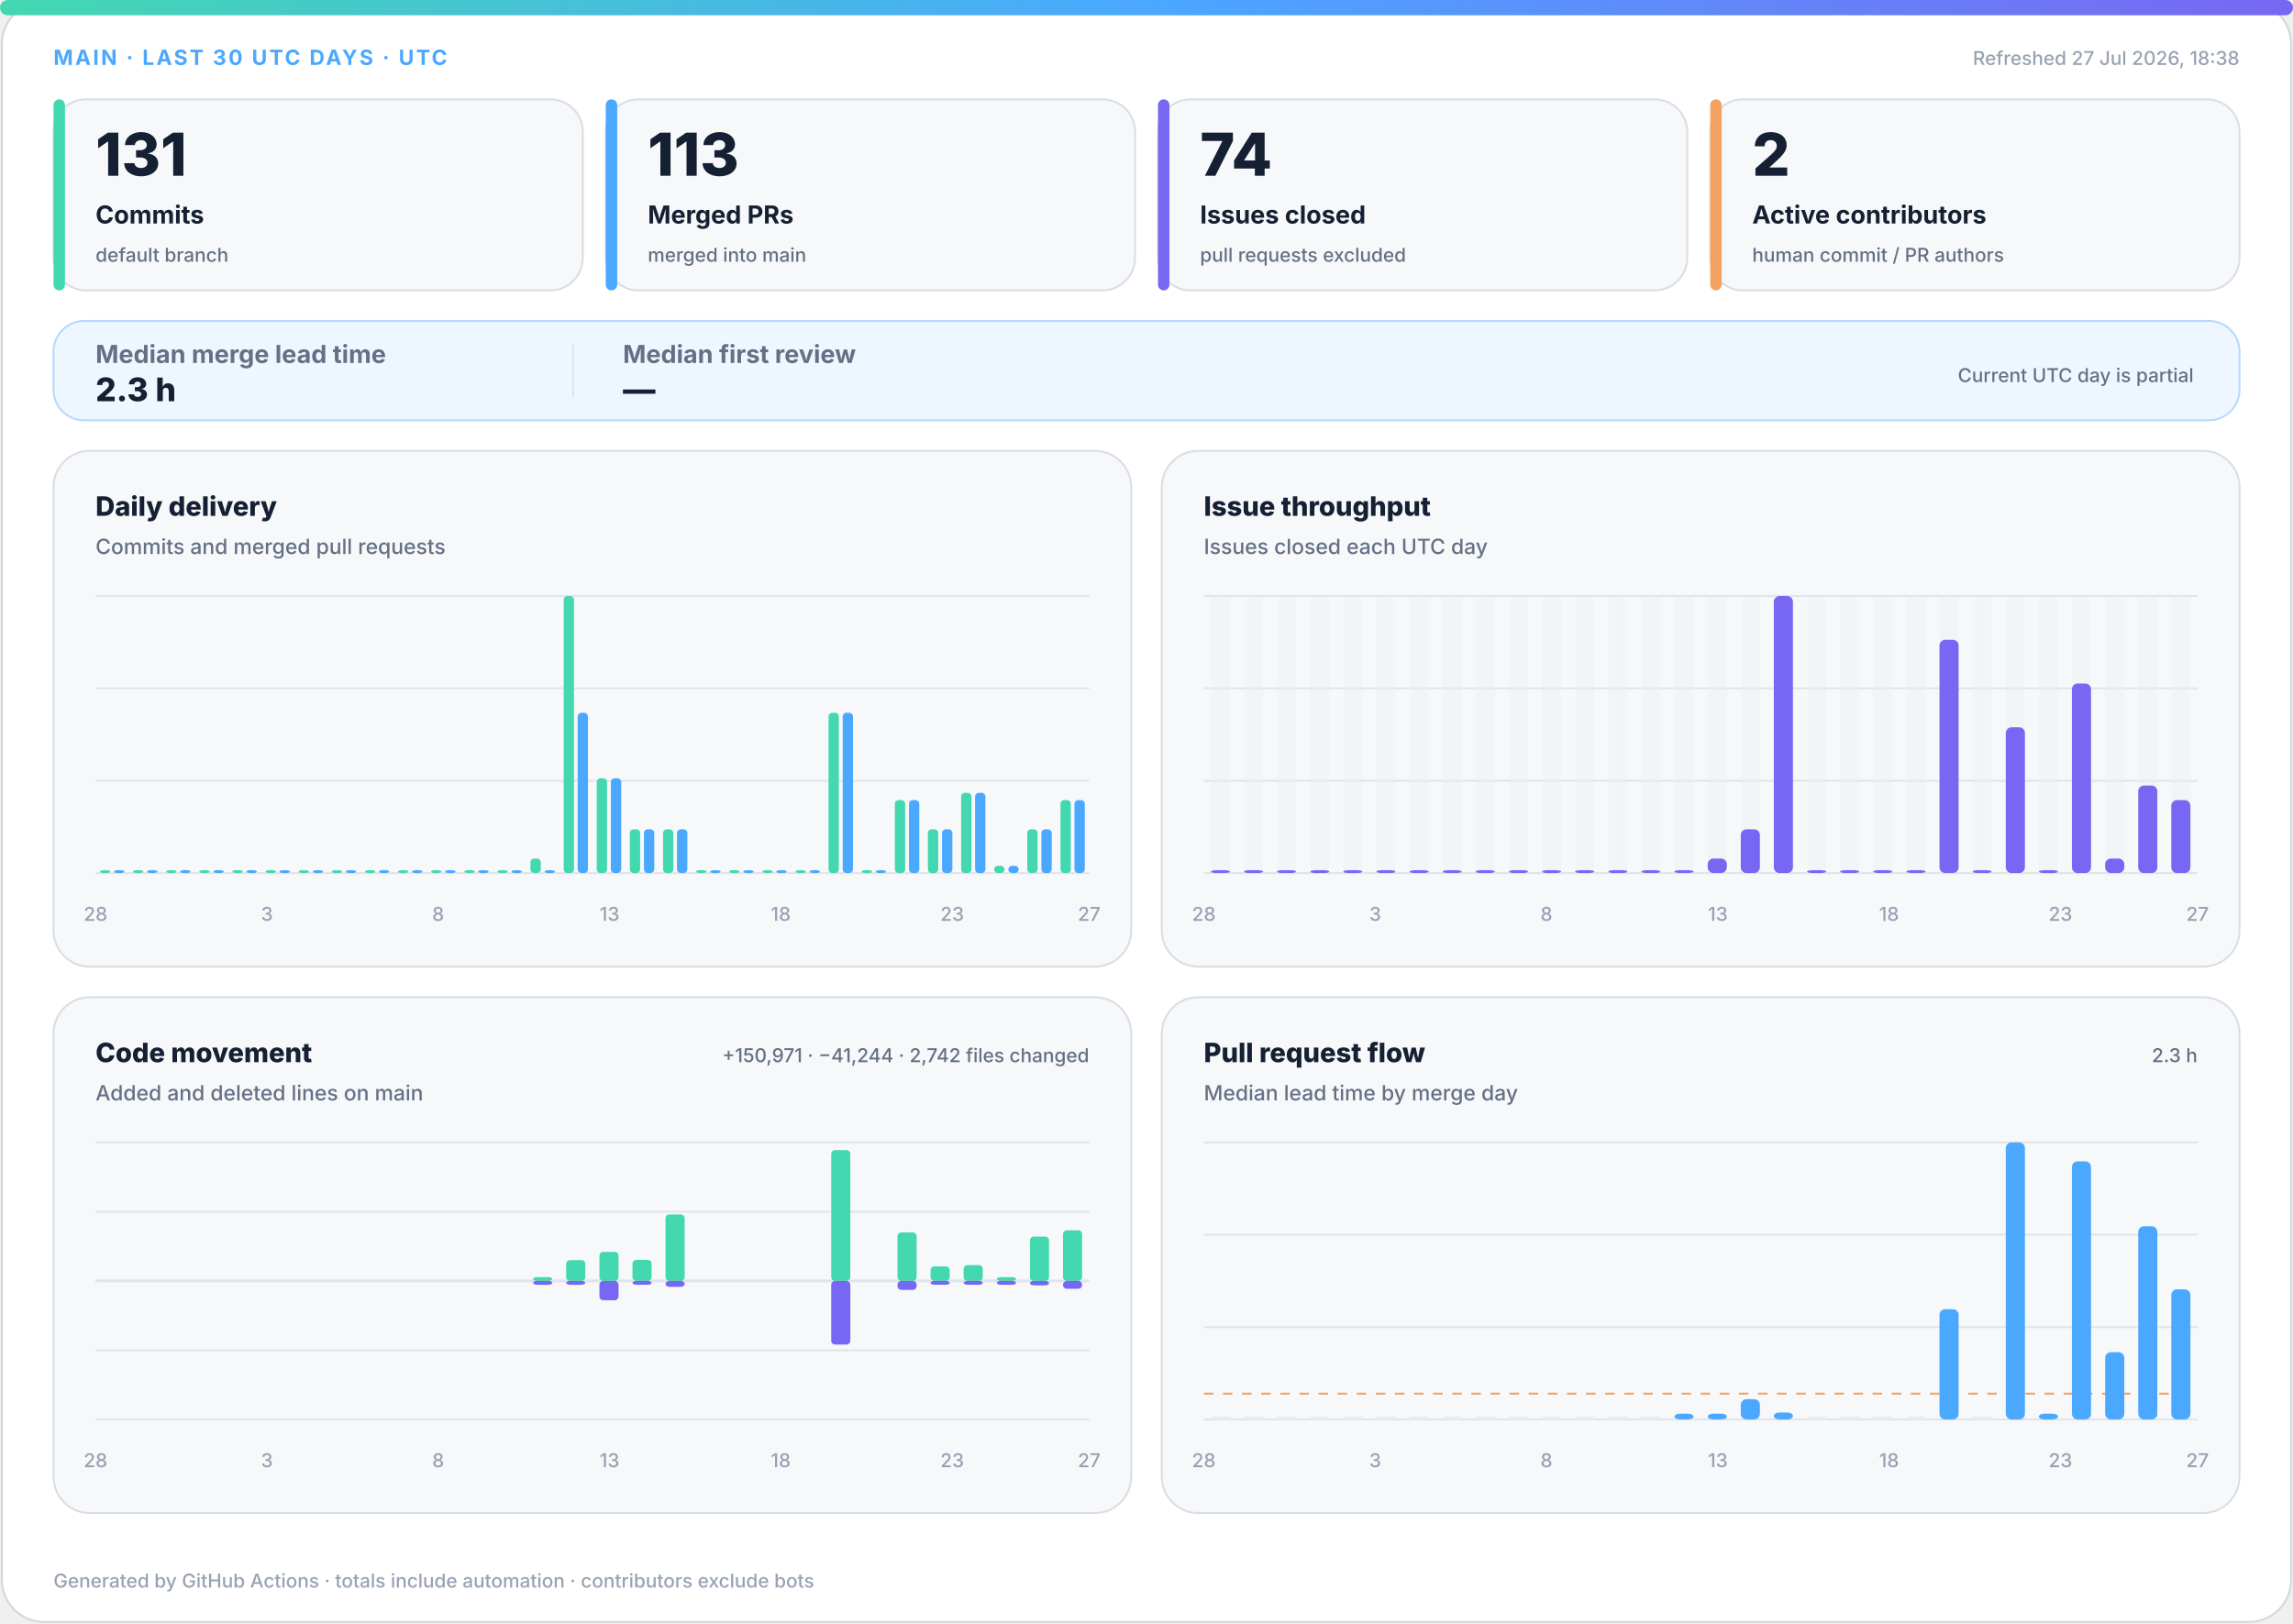
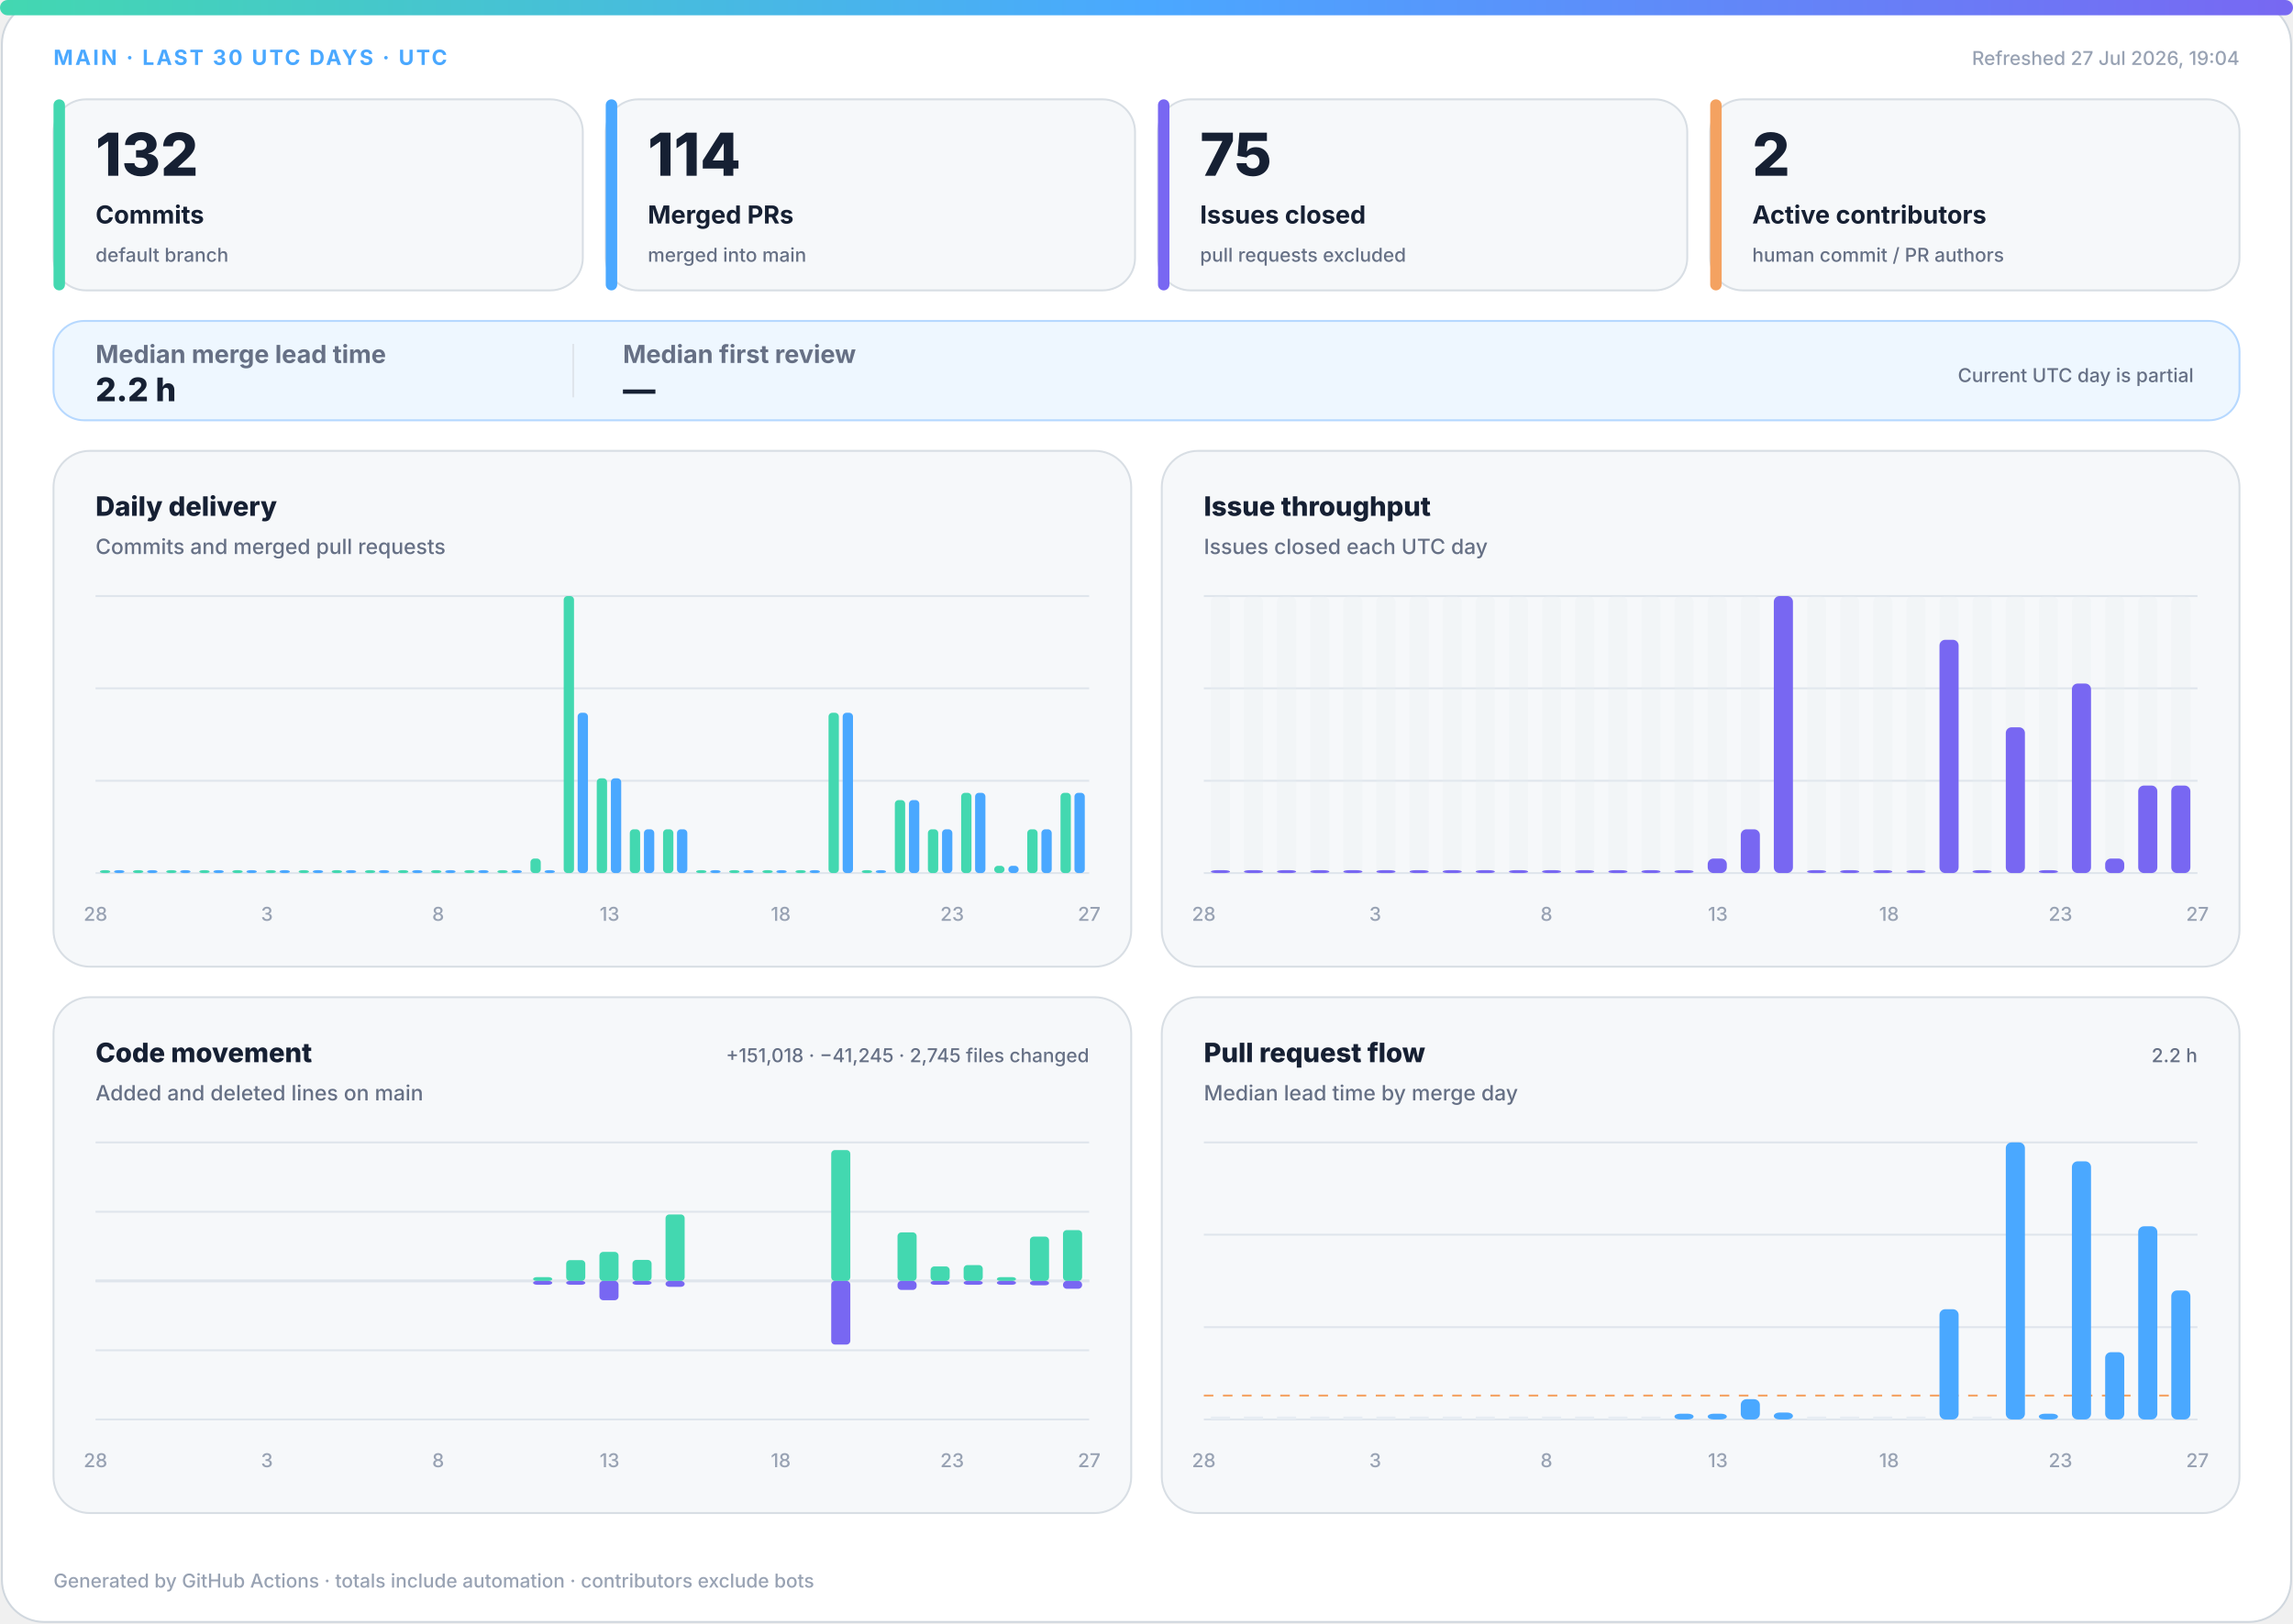
<svg xmlns="http://www.w3.org/2000/svg" width="1200" height="850" viewBox="0 0 1200 850" role="img" aria-labelledby="title desc">
  <defs>
    <linearGradient id="accent" x1="0" y1="0" x2="1" y2="0">
      <stop offset="0%" stop-color="#43d8b0" />
      <stop offset="50%" stop-color="#4aa8ff" />
      <stop offset="100%" stop-color="#7867f2" />
    </linearGradient>
    <linearGradient id="soft" x1="0" y1="0" x2="1" y2="1">
      <stop offset="0%" stop-color="#43d8b0" stop-opacity=".18" />
      <stop offset="100%" stop-color="#7867f2" stop-opacity=".12" />
    </linearGradient>
  </defs>
  <style>
.bg{fill:#fff;stroke:#d0d7de}.surface{fill:#f6f8fa;stroke:#d8dee4}.strong{fill:#eef7ff;stroke:#b6d8ff}.ink{fill:#162033}.muted{fill:#667085}.faint{fill:#98a2b3}.grid{stroke:#dfe5ec}.track{fill:#e7edf3}
.meta{font:750 11px -apple-system,BlinkMacSystemFont,"Segoe UI",sans-serif;letter-spacing:1.1px}.value{font:820 31px -apple-system,BlinkMacSystemFont,"Segoe UI",sans-serif}.label{font:720 13px -apple-system,BlinkMacSystemFont,"Segoe UI",sans-serif}.scope{font:520 10px -apple-system,BlinkMacSystemFont,"Segoe UI",sans-serif}.chart-title{font:760 14px -apple-system,BlinkMacSystemFont,"Segoe UI",sans-serif}.chart-subtitle{font:520 11px -apple-system,BlinkMacSystemFont,"Segoe UI",sans-serif}.small{font:540 10px -apple-system,BlinkMacSystemFont,"Segoe UI",sans-serif}.flow-value{font:780 17px -apple-system,BlinkMacSystemFont,"Segoe UI",sans-serif}
@media(prefers-color-scheme:dark){.bg{fill:#0d1117;stroke:#30363d}.surface{fill:#161b22;stroke:#30363d}.strong{fill:#10263a;stroke:#244d70}.ink{fill:#f0f6fc}.muted{fill:#a7b0bc}.faint{fill:#7d8590}.grid{stroke:#30363d}.track{fill:#27313d}}
</style>
  <rect class="bg" x="1" y="1" width="1198" height="848" rx="22" />
  <rect x="0" y="0" width="1200" height="8" rx="4" fill="url(#accent)" />
  <text class="meta" x="28" y="34" fill="#4aa8ff">MAIN · LAST 30 UTC DAYS · UTC</text>
-   <text class="small faint" x="1172" y="34" text-anchor="end">Refreshed 27 Jul 2026, 18:38</text>
+   <text class="small faint" x="1172" y="34" text-anchor="end">Refreshed 27 Jul 2026, 19:04</text>
  <g>
    <rect class="surface" x="28" y="52" width="277" height="100" rx="17" />
    <rect x="28" y="52" width="6" height="100" rx="3" fill="#43d8b0" />
-     <text class="value ink" x="50" y="92" style="font-size:31px">131</text>
+     <text class="value ink" x="50" y="92" style="font-size:31px">132</text>
    <text class="label ink" x="50" y="117" style="font-size:13px">Commits</text>
    <text class="scope muted" x="50" y="137" style="font-size:10px">default branch</text>
  </g>
  <g>
    <rect class="surface" x="317" y="52" width="277" height="100" rx="17" />
    <rect x="317" y="52" width="6" height="100" rx="3" fill="#4aa8ff" />
-     <text class="value ink" x="339" y="92" style="font-size:31px">113</text>
+     <text class="value ink" x="339" y="92" style="font-size:31px">114</text>
    <text class="label ink" x="339" y="117" style="font-size:13px">Merged PRs</text>
    <text class="scope muted" x="339" y="137" style="font-size:10px">merged into main</text>
  </g>
  <g>
    <rect class="surface" x="606" y="52" width="277" height="100" rx="17" />
    <rect x="606" y="52" width="6" height="100" rx="3" fill="#7867f2" />
-     <text class="value ink" x="628" y="92" style="font-size:31px">74</text>
+     <text class="value ink" x="628" y="92" style="font-size:31px">75</text>
    <text class="label ink" x="628" y="117" style="font-size:13px">Issues closed</text>
    <text class="scope muted" x="628" y="137" style="font-size:10px">pull requests excluded</text>
  </g>
  <g>
    <rect class="surface" x="895" y="52" width="277" height="100" rx="17" />
    <rect x="895" y="52" width="6" height="100" rx="3" fill="#f4a261" />
    <text class="value ink" x="917" y="92" style="font-size:31px">2</text>
    <text class="label ink" x="917" y="117" style="font-size:13px">Active contributors</text>
    <text class="scope muted" x="917" y="137" style="font-size:10px">human commit / PR authors</text>
  </g>
  <g>
    <rect class="strong" x="28" y="168" width="1144" height="52" rx="16" fill="url(#soft)" />
    <text class="label muted" x="50" y="190">Median merge lead time</text>
-     <text class="flow-value ink" x="50" y="210">2.3 h</text>
+     <text class="flow-value ink" x="50" y="210">2.2 h</text>
    <line class="grid" x1="300" y1="180" x2="300" y2="208" />
    <text class="label muted" x="326" y="190">Median first review</text>
    <text class="flow-value ink" x="326" y="210">—</text>
    <text class="scope muted" x="1148" y="200" text-anchor="end">Current UTC day is partial</text>
  </g>
  <g>
    <rect class="surface" x="28" y="236" width="564" height="270" rx="19" />
    <text class="chart-title ink" x="50" y="270">Daily delivery</text>
    <text class="chart-subtitle muted" x="50" y="290">Commits and merged pull requests</text>
    <line class="grid" x1="50" y1="312.0" x2="570" y2="312.0" />
    <line class="grid" x1="50" y1="360.3" x2="570" y2="360.3" />
    <line class="grid" x1="50" y1="408.7" x2="570" y2="408.7" />
    <line class="grid" x1="50" y1="457.0" x2="570" y2="457.0" />
    <rect x="52.3" y="455.5" width="5.4" height="1.5" rx="2" fill="#43d8b0" />
    <rect x="59.7" y="455.5" width="5.4" height="1.5" rx="2" fill="#4aa8ff" />
    <rect x="69.6" y="455.5" width="5.4" height="1.5" rx="2" fill="#43d8b0" />
    <rect x="77.0" y="455.5" width="5.4" height="1.5" rx="2" fill="#4aa8ff" />
    <rect x="87.0" y="455.5" width="5.4" height="1.5" rx="2" fill="#43d8b0" />
    <rect x="94.3" y="455.5" width="5.4" height="1.5" rx="2" fill="#4aa8ff" />
    <rect x="104.3" y="455.5" width="5.4" height="1.5" rx="2" fill="#43d8b0" />
    <rect x="111.7" y="455.5" width="5.4" height="1.5" rx="2" fill="#4aa8ff" />
    <rect x="121.6" y="455.5" width="5.4" height="1.5" rx="2" fill="#43d8b0" />
    <rect x="129.0" y="455.5" width="5.4" height="1.5" rx="2" fill="#4aa8ff" />
    <rect x="139.0" y="455.5" width="5.4" height="1.5" rx="2" fill="#43d8b0" />
    <rect x="146.3" y="455.5" width="5.4" height="1.5" rx="2" fill="#4aa8ff" />
    <rect x="156.3" y="455.5" width="5.4" height="1.5" rx="2" fill="#43d8b0" />
    <rect x="163.7" y="455.5" width="5.4" height="1.5" rx="2" fill="#4aa8ff" />
    <rect x="173.6" y="455.5" width="5.4" height="1.5" rx="2" fill="#43d8b0" />
    <rect x="181.0" y="455.5" width="5.4" height="1.5" rx="2" fill="#4aa8ff" />
    <rect x="191.0" y="455.5" width="5.4" height="1.5" rx="2" fill="#43d8b0" />
    <rect x="198.3" y="455.5" width="5.4" height="1.5" rx="2" fill="#4aa8ff" />
    <rect x="208.3" y="455.5" width="5.4" height="1.5" rx="2" fill="#43d8b0" />
    <rect x="215.7" y="455.5" width="5.4" height="1.5" rx="2" fill="#4aa8ff" />
    <rect x="225.6" y="455.5" width="5.4" height="1.5" rx="2" fill="#43d8b0" />
    <rect x="233.0" y="455.5" width="5.4" height="1.5" rx="2" fill="#4aa8ff" />
    <rect x="243.0" y="455.5" width="5.4" height="1.5" rx="2" fill="#43d8b0" />
    <rect x="250.3" y="455.5" width="5.4" height="1.5" rx="2" fill="#4aa8ff" />
    <rect x="260.3" y="455.5" width="5.4" height="1.5" rx="2" fill="#43d8b0" />
    <rect x="267.7" y="455.5" width="5.4" height="1.5" rx="2" fill="#4aa8ff" />
    <rect x="277.6" y="449.4" width="5.4" height="7.6" rx="2" fill="#43d8b0" />
    <rect x="285.0" y="455.5" width="5.4" height="1.5" rx="2" fill="#4aa8ff" />
    <rect x="295.0" y="312.0" width="5.4" height="145.0" rx="2" fill="#43d8b0" />
    <rect x="302.3" y="373.1" width="5.4" height="83.9" rx="2" fill="#4aa8ff" />
    <rect x="312.3" y="407.4" width="5.4" height="49.6" rx="2" fill="#43d8b0" />
    <rect x="319.7" y="407.4" width="5.4" height="49.6" rx="2" fill="#4aa8ff" />
    <rect x="329.6" y="434.1" width="5.4" height="22.9" rx="2" fill="#43d8b0" />
    <rect x="337.0" y="434.1" width="5.4" height="22.9" rx="2" fill="#4aa8ff" />
    <rect x="347.0" y="434.1" width="5.4" height="22.9" rx="2" fill="#43d8b0" />
    <rect x="354.3" y="434.1" width="5.4" height="22.9" rx="2" fill="#4aa8ff" />
    <rect x="364.3" y="455.5" width="5.4" height="1.5" rx="2" fill="#43d8b0" />
    <rect x="371.7" y="455.5" width="5.4" height="1.5" rx="2" fill="#4aa8ff" />
    <rect x="381.6" y="455.5" width="5.4" height="1.5" rx="2" fill="#43d8b0" />
    <rect x="389.0" y="455.5" width="5.4" height="1.5" rx="2" fill="#4aa8ff" />
    <rect x="399.0" y="455.5" width="5.4" height="1.5" rx="2" fill="#43d8b0" />
    <rect x="406.3" y="455.5" width="5.4" height="1.5" rx="2" fill="#4aa8ff" />
    <rect x="416.3" y="455.5" width="5.4" height="1.5" rx="2" fill="#43d8b0" />
    <rect x="423.7" y="455.5" width="5.4" height="1.5" rx="2" fill="#4aa8ff" />
    <rect x="433.6" y="373.1" width="5.4" height="83.9" rx="2" fill="#43d8b0" />
    <rect x="441.0" y="373.1" width="5.4" height="83.9" rx="2" fill="#4aa8ff" />
    <rect x="451.0" y="455.5" width="5.4" height="1.5" rx="2" fill="#43d8b0" />
    <rect x="458.3" y="455.5" width="5.4" height="1.5" rx="2" fill="#4aa8ff" />
    <rect x="468.3" y="418.8" width="5.4" height="38.2" rx="2" fill="#43d8b0" />
    <rect x="475.7" y="418.8" width="5.4" height="38.2" rx="2" fill="#4aa8ff" />
    <rect x="485.6" y="434.1" width="5.4" height="22.9" rx="2" fill="#43d8b0" />
    <rect x="493.0" y="434.1" width="5.4" height="22.9" rx="2" fill="#4aa8ff" />
    <rect x="503.0" y="415.0" width="5.4" height="42.0" rx="2" fill="#43d8b0" />
    <rect x="510.3" y="415.0" width="5.4" height="42.0" rx="2" fill="#4aa8ff" />
    <rect x="520.3" y="453.2" width="5.4" height="3.8" rx="2" fill="#43d8b0" />
    <rect x="527.7" y="453.2" width="5.4" height="3.8" rx="2" fill="#4aa8ff" />
    <rect x="537.6" y="434.1" width="5.4" height="22.9" rx="2" fill="#43d8b0" />
    <rect x="545.0" y="434.1" width="5.4" height="22.9" rx="2" fill="#4aa8ff" />
-     <rect x="555.0" y="418.8" width="5.4" height="38.2" rx="2" fill="#43d8b0" />
-     <rect x="562.3" y="418.8" width="5.4" height="38.2" rx="2" fill="#4aa8ff" />
+     <rect x="555.0" y="415.0" width="5.4" height="42.0" rx="2" fill="#43d8b0" />
+     <rect x="562.3" y="415.0" width="5.4" height="42.0" rx="2" fill="#4aa8ff" />
    <text class="small faint" x="50.0" y="482" text-anchor="middle">28</text>
    <text class="small faint" x="139.7" y="482" text-anchor="middle">3</text>
    <text class="small faint" x="229.3" y="482" text-anchor="middle">8</text>
    <text class="small faint" x="319.0" y="482" text-anchor="middle">13</text>
    <text class="small faint" x="408.6" y="482" text-anchor="middle">18</text>
    <text class="small faint" x="498.3" y="482" text-anchor="middle">23</text>
    <text class="small faint" x="570.0" y="482" text-anchor="middle">27</text>
  </g>
  <g>
    <rect class="surface" x="608" y="236" width="564" height="270" rx="19" />
    <text class="chart-title ink" x="630" y="270">Issue throughput</text>
    <text class="chart-subtitle muted" x="630" y="290">Issues closed each UTC day</text>
    <line class="grid" x1="630" y1="312.0" x2="1150" y2="312.0" />
    <line class="grid" x1="630" y1="360.3" x2="1150" y2="360.3" />
    <line class="grid" x1="630" y1="408.7" x2="1150" y2="408.7" />
    <line class="grid" x1="630" y1="457.0" x2="1150" y2="457.0" />
    <g>
      <rect class="track" x="633.7" y="312" width="10.0" height="145" rx="3" opacity=".3" />
      <rect x="633.7" y="455.5" width="10.0" height="1.5" rx="3" fill="#7867f2" />
    </g>
    <g>
      <rect class="track" x="651.0" y="312" width="10.0" height="145" rx="3" opacity=".3" />
      <rect x="651.0" y="455.5" width="10.0" height="1.5" rx="3" fill="#7867f2" />
    </g>
    <g>
      <rect class="track" x="668.3" y="312" width="10.0" height="145" rx="3" opacity=".3" />
      <rect x="668.3" y="455.5" width="10.0" height="1.5" rx="3" fill="#7867f2" />
    </g>
    <g>
      <rect class="track" x="685.7" y="312" width="10.0" height="145" rx="3" opacity=".3" />
      <rect x="685.7" y="455.5" width="10.0" height="1.5" rx="3" fill="#7867f2" />
    </g>
    <g>
      <rect class="track" x="703.0" y="312" width="10.0" height="145" rx="3" opacity=".3" />
      <rect x="703.0" y="455.5" width="10.0" height="1.5" rx="3" fill="#7867f2" />
    </g>
    <g>
      <rect class="track" x="720.3" y="312" width="10.0" height="145" rx="3" opacity=".3" />
      <rect x="720.3" y="455.5" width="10.0" height="1.5" rx="3" fill="#7867f2" />
    </g>
    <g>
      <rect class="track" x="737.7" y="312" width="10.0" height="145" rx="3" opacity=".3" />
      <rect x="737.7" y="455.5" width="10.0" height="1.5" rx="3" fill="#7867f2" />
    </g>
    <g>
      <rect class="track" x="755.0" y="312" width="10.0" height="145" rx="3" opacity=".3" />
      <rect x="755.0" y="455.5" width="10.0" height="1.5" rx="3" fill="#7867f2" />
    </g>
    <g>
      <rect class="track" x="772.3" y="312" width="10.0" height="145" rx="3" opacity=".3" />
      <rect x="772.3" y="455.5" width="10.0" height="1.5" rx="3" fill="#7867f2" />
    </g>
    <g>
      <rect class="track" x="789.7" y="312" width="10.0" height="145" rx="3" opacity=".3" />
      <rect x="789.7" y="455.5" width="10.0" height="1.5" rx="3" fill="#7867f2" />
    </g>
    <g>
      <rect class="track" x="807.0" y="312" width="10.0" height="145" rx="3" opacity=".3" />
      <rect x="807.0" y="455.5" width="10.0" height="1.5" rx="3" fill="#7867f2" />
    </g>
    <g>
      <rect class="track" x="824.3" y="312" width="10.0" height="145" rx="3" opacity=".3" />
      <rect x="824.3" y="455.5" width="10.0" height="1.5" rx="3" fill="#7867f2" />
    </g>
    <g>
      <rect class="track" x="841.7" y="312" width="10.0" height="145" rx="3" opacity=".3" />
      <rect x="841.7" y="455.5" width="10.0" height="1.5" rx="3" fill="#7867f2" />
    </g>
    <g>
      <rect class="track" x="859.0" y="312" width="10.0" height="145" rx="3" opacity=".3" />
      <rect x="859.0" y="455.5" width="10.0" height="1.5" rx="3" fill="#7867f2" />
    </g>
    <g>
      <rect class="track" x="876.3" y="312" width="10.0" height="145" rx="3" opacity=".3" />
      <rect x="876.3" y="455.5" width="10.0" height="1.5" rx="3" fill="#7867f2" />
    </g>
    <g>
      <rect class="track" x="893.7" y="312" width="10.0" height="145" rx="3" opacity=".3" />
      <rect x="893.7" y="449.4" width="10.0" height="7.6" rx="3" fill="#7867f2" />
    </g>
    <g>
      <rect class="track" x="911.0" y="312" width="10.0" height="145" rx="3" opacity=".3" />
      <rect x="911.0" y="434.1" width="10.0" height="22.9" rx="3" fill="#7867f2" />
    </g>
    <g>
      <rect class="track" x="928.3" y="312" width="10.0" height="145" rx="3" opacity=".3" />
      <rect x="928.3" y="312.0" width="10.0" height="145.0" rx="3" fill="#7867f2" />
    </g>
    <g>
      <rect class="track" x="945.7" y="312" width="10.0" height="145" rx="3" opacity=".3" />
      <rect x="945.7" y="455.5" width="10.0" height="1.5" rx="3" fill="#7867f2" />
    </g>
    <g>
      <rect class="track" x="963.0" y="312" width="10.0" height="145" rx="3" opacity=".3" />
      <rect x="963.0" y="455.5" width="10.0" height="1.5" rx="3" fill="#7867f2" />
    </g>
    <g>
      <rect class="track" x="980.3" y="312" width="10.0" height="145" rx="3" opacity=".3" />
      <rect x="980.3" y="455.5" width="10.0" height="1.5" rx="3" fill="#7867f2" />
    </g>
    <g>
      <rect class="track" x="997.7" y="312" width="10.0" height="145" rx="3" opacity=".3" />
      <rect x="997.7" y="455.5" width="10.0" height="1.5" rx="3" fill="#7867f2" />
    </g>
    <g>
      <rect class="track" x="1015.0" y="312" width="10.0" height="145" rx="3" opacity=".3" />
      <rect x="1015.0" y="334.9" width="10.0" height="122.1" rx="3" fill="#7867f2" />
    </g>
    <g>
      <rect class="track" x="1032.3" y="312" width="10.0" height="145" rx="3" opacity=".3" />
      <rect x="1032.3" y="455.5" width="10.0" height="1.5" rx="3" fill="#7867f2" />
    </g>
    <g>
      <rect class="track" x="1049.7" y="312" width="10.0" height="145" rx="3" opacity=".3" />
      <rect x="1049.7" y="380.7" width="10.0" height="76.3" rx="3" fill="#7867f2" />
    </g>
    <g>
      <rect class="track" x="1067.0" y="312" width="10.0" height="145" rx="3" opacity=".3" />
      <rect x="1067.0" y="455.5" width="10.0" height="1.5" rx="3" fill="#7867f2" />
    </g>
    <g>
      <rect class="track" x="1084.3" y="312" width="10.0" height="145" rx="3" opacity=".3" />
      <rect x="1084.3" y="357.8" width="10.0" height="99.2" rx="3" fill="#7867f2" />
    </g>
    <g>
      <rect class="track" x="1101.7" y="312" width="10.0" height="145" rx="3" opacity=".3" />
      <rect x="1101.7" y="449.4" width="10.0" height="7.6" rx="3" fill="#7867f2" />
    </g>
    <g>
      <rect class="track" x="1119.0" y="312" width="10.0" height="145" rx="3" opacity=".3" />
      <rect x="1119.0" y="411.2" width="10.0" height="45.8" rx="3" fill="#7867f2" />
    </g>
    <g>
      <rect class="track" x="1136.3" y="312" width="10.0" height="145" rx="3" opacity=".3" />
-       <rect x="1136.3" y="418.8" width="10.0" height="38.2" rx="3" fill="#7867f2" />
+       <rect x="1136.3" y="411.2" width="10.0" height="45.8" rx="3" fill="#7867f2" />
    </g>
    <text class="small faint" x="630.0" y="482" text-anchor="middle">28</text>
    <text class="small faint" x="719.7" y="482" text-anchor="middle">3</text>
    <text class="small faint" x="809.3" y="482" text-anchor="middle">8</text>
    <text class="small faint" x="899.0" y="482" text-anchor="middle">13</text>
    <text class="small faint" x="988.6" y="482" text-anchor="middle">18</text>
    <text class="small faint" x="1078.3" y="482" text-anchor="middle">23</text>
    <text class="small faint" x="1150.0" y="482" text-anchor="middle">27</text>
  </g>
  <g>
    <rect class="surface" x="28" y="522" width="564" height="270" rx="19" />
    <text class="chart-title ink" x="50" y="556">Code movement</text>
    <text class="chart-subtitle muted" x="50" y="576">Added and deleted lines on main</text>
-     <text class="small muted" x="570" y="556" text-anchor="end">+150,971 · −41,244 · 2,742 files changed</text>
+     <text class="small muted" x="570" y="556" text-anchor="end">+151,018 · −41,245 · 2,745 files changed</text>
    <line class="grid" x1="50" y1="598.0" x2="570" y2="598.0" />
    <line class="grid" x1="50" y1="634.3" x2="570" y2="634.3" />
    <line class="grid" x1="50" y1="670.5" x2="570" y2="670.5" />
    <line class="grid" x1="50" y1="706.8" x2="570" y2="706.8" />
    <line class="grid" x1="50" y1="743.0" x2="570" y2="743.0" />
    <line class="grid" x1="50" y1="670.5" x2="570" y2="670.5" stroke-width="1.5" />
    <rect x="53.7" y="670.5" width="10.0" height="0.0" rx="2" fill="#43d8b0" />
    <rect x="53.7" y="670.5" width="10.0" height="0.0" rx="2" fill="#7867f2" />
    <rect x="71.0" y="670.5" width="10.0" height="0.0" rx="2" fill="#43d8b0" />
    <rect x="71.0" y="670.5" width="10.0" height="0.0" rx="2" fill="#7867f2" />
    <rect x="88.3" y="670.5" width="10.0" height="0.0" rx="2" fill="#43d8b0" />
    <rect x="88.3" y="670.5" width="10.0" height="0.0" rx="2" fill="#7867f2" />
    <rect x="105.7" y="670.5" width="10.0" height="0.0" rx="2" fill="#43d8b0" />
    <rect x="105.7" y="670.5" width="10.0" height="0.0" rx="2" fill="#7867f2" />
    <rect x="123.0" y="670.5" width="10.0" height="0.0" rx="2" fill="#43d8b0" />
    <rect x="123.0" y="670.5" width="10.0" height="0.0" rx="2" fill="#7867f2" />
    <rect x="140.3" y="670.5" width="10.0" height="0.0" rx="2" fill="#43d8b0" />
    <rect x="140.3" y="670.5" width="10.0" height="0.0" rx="2" fill="#7867f2" />
    <rect x="157.7" y="670.5" width="10.0" height="0.0" rx="2" fill="#43d8b0" />
    <rect x="157.7" y="670.5" width="10.0" height="0.0" rx="2" fill="#7867f2" />
    <rect x="175.0" y="670.5" width="10.0" height="0.0" rx="2" fill="#43d8b0" />
    <rect x="175.0" y="670.5" width="10.0" height="0.0" rx="2" fill="#7867f2" />
    <rect x="192.3" y="670.5" width="10.0" height="0.0" rx="2" fill="#43d8b0" />
    <rect x="192.3" y="670.5" width="10.0" height="0.0" rx="2" fill="#7867f2" />
    <rect x="209.7" y="670.5" width="10.0" height="0.0" rx="2" fill="#43d8b0" />
    <rect x="209.7" y="670.5" width="10.0" height="0.0" rx="2" fill="#7867f2" />
    <rect x="227.0" y="670.5" width="10.0" height="0.0" rx="2" fill="#43d8b0" />
    <rect x="227.0" y="670.5" width="10.0" height="0.0" rx="2" fill="#7867f2" />
    <rect x="244.3" y="670.5" width="10.0" height="0.0" rx="2" fill="#43d8b0" />
    <rect x="244.3" y="670.5" width="10.0" height="0.0" rx="2" fill="#7867f2" />
    <rect x="261.7" y="670.5" width="10.0" height="0.0" rx="2" fill="#43d8b0" />
    <rect x="261.7" y="670.5" width="10.0" height="0.0" rx="2" fill="#7867f2" />
    <rect x="279.0" y="668.5" width="10.0" height="2.0" rx="2" fill="#43d8b0" />
    <rect x="279.0" y="670.5" width="10.0" height="2.0" rx="2" fill="#7867f2" />
    <rect x="296.3" y="659.6" width="10.0" height="10.9" rx="2" fill="#43d8b0" />
    <rect x="296.3" y="670.5" width="10.0" height="2.0" rx="2" fill="#7867f2" />
    <rect x="313.7" y="655.3" width="10.0" height="15.2" rx="2" fill="#43d8b0" />
    <rect x="313.7" y="670.5" width="10.0" height="10.1" rx="2" fill="#7867f2" />
    <rect x="331.0" y="659.5" width="10.0" height="11.0" rx="2" fill="#43d8b0" />
    <rect x="331.0" y="670.5" width="10.0" height="2.0" rx="2" fill="#7867f2" />
    <rect x="348.3" y="635.7" width="10.0" height="34.8" rx="2" fill="#43d8b0" />
    <rect x="348.3" y="670.5" width="10.0" height="3.1" rx="2" fill="#7867f2" />
    <rect x="365.7" y="670.5" width="10.0" height="0.0" rx="2" fill="#43d8b0" />
    <rect x="365.7" y="670.5" width="10.0" height="0.0" rx="2" fill="#7867f2" />
    <rect x="383.0" y="670.5" width="10.0" height="0.0" rx="2" fill="#43d8b0" />
    <rect x="383.0" y="670.5" width="10.0" height="0.0" rx="2" fill="#7867f2" />
    <rect x="400.3" y="670.5" width="10.0" height="0.0" rx="2" fill="#43d8b0" />
    <rect x="400.3" y="670.5" width="10.0" height="0.0" rx="2" fill="#7867f2" />
    <rect x="417.7" y="670.5" width="10.0" height="0.0" rx="2" fill="#43d8b0" />
    <rect x="417.7" y="670.5" width="10.0" height="0.0" rx="2" fill="#7867f2" />
    <rect x="435.0" y="602.0" width="10.0" height="68.5" rx="2" fill="#43d8b0" />
    <rect x="435.0" y="670.5" width="10.0" height="33.3" rx="2" fill="#7867f2" />
    <rect x="452.3" y="670.5" width="10.0" height="0.0" rx="2" fill="#43d8b0" />
    <rect x="452.3" y="670.5" width="10.0" height="0.0" rx="2" fill="#7867f2" />
    <rect x="469.7" y="645.1" width="10.0" height="25.4" rx="2" fill="#43d8b0" />
    <rect x="469.7" y="670.5" width="10.0" height="4.7" rx="2" fill="#7867f2" />
    <rect x="487.0" y="662.9" width="10.0" height="7.6" rx="2" fill="#43d8b0" />
    <rect x="487.0" y="670.5" width="10.0" height="2.0" rx="2" fill="#7867f2" />
    <rect x="504.3" y="662.2" width="10.0" height="8.3" rx="2" fill="#43d8b0" />
    <rect x="504.3" y="670.5" width="10.0" height="2.0" rx="2" fill="#7867f2" />
    <rect x="521.7" y="668.5" width="10.0" height="2.0" rx="2" fill="#43d8b0" />
    <rect x="521.7" y="670.5" width="10.0" height="2.0" rx="2" fill="#7867f2" />
    <rect x="539.0" y="647.3" width="10.0" height="23.2" rx="2" fill="#43d8b0" />
    <rect x="539.0" y="670.5" width="10.0" height="2.3" rx="2" fill="#7867f2" />
-     <rect x="556.3" y="644.0" width="10.0" height="26.5" rx="2" fill="#43d8b0" />
+     <rect x="556.3" y="643.9" width="10.0" height="26.6" rx="2" fill="#43d8b0" />
    <rect x="556.3" y="670.5" width="10.0" height="4.1" rx="2" fill="#7867f2" />
    <text class="small faint" x="50.0" y="768" text-anchor="middle">28</text>
    <text class="small faint" x="139.7" y="768" text-anchor="middle">3</text>
    <text class="small faint" x="229.3" y="768" text-anchor="middle">8</text>
    <text class="small faint" x="319.0" y="768" text-anchor="middle">13</text>
    <text class="small faint" x="408.6" y="768" text-anchor="middle">18</text>
    <text class="small faint" x="498.3" y="768" text-anchor="middle">23</text>
    <text class="small faint" x="570.0" y="768" text-anchor="middle">27</text>
  </g>
  <g>
    <rect class="surface" x="608" y="522" width="564" height="270" rx="19" />
    <text class="chart-title ink" x="630" y="556">Pull request flow</text>
    <text class="chart-subtitle muted" x="630" y="576">Median lead time by merge day</text>
-     <text class="small muted" x="1150" y="556" text-anchor="end">2.3 h</text>
+     <text class="small muted" x="1150" y="556" text-anchor="end">2.2 h</text>
    <line class="grid" x1="630" y1="598.0" x2="1150" y2="598.0" />
    <line class="grid" x1="630" y1="646.3" x2="1150" y2="646.3" />
    <line class="grid" x1="630" y1="694.7" x2="1150" y2="694.7" />
    <line class="grid" x1="630" y1="743.0" x2="1150" y2="743.0" />
-     <line x1="630" y1="729.5" x2="1150" y2="729.5" stroke="#f4a261" stroke-dasharray="5 5" />
+     <line x1="630" y1="730.5" x2="1150" y2="730.5" stroke="#f4a261" stroke-dasharray="5 5" />
    <rect class="track" x="633.7" y="741.5" width="10.0" height="1.5" />
    <rect class="track" x="651.0" y="741.5" width="10.0" height="1.5" />
    <rect class="track" x="668.3" y="741.5" width="10.0" height="1.5" />
    <rect class="track" x="685.7" y="741.5" width="10.0" height="1.5" />
    <rect class="track" x="703.0" y="741.5" width="10.0" height="1.5" />
    <rect class="track" x="720.3" y="741.5" width="10.0" height="1.5" />
    <rect class="track" x="737.7" y="741.5" width="10.0" height="1.5" />
    <rect class="track" x="755.0" y="741.5" width="10.0" height="1.5" />
    <rect class="track" x="772.3" y="741.5" width="10.0" height="1.5" />
    <rect class="track" x="789.7" y="741.5" width="10.0" height="1.5" />
    <rect class="track" x="807.0" y="741.5" width="10.0" height="1.5" />
    <rect class="track" x="824.3" y="741.5" width="10.0" height="1.5" />
    <rect class="track" x="841.7" y="741.5" width="10.0" height="1.5" />
    <rect class="track" x="859.0" y="741.5" width="10.0" height="1.5" />
    <rect x="876.3" y="740.0" width="10.0" height="3.0" rx="3" fill="#4aa8ff" />
    <rect x="893.7" y="740.0" width="10.0" height="3.0" rx="3" fill="#4aa8ff" />
    <rect x="911.0" y="732.4" width="10.0" height="10.6" rx="3" fill="#4aa8ff" />
    <rect x="928.3" y="739.4" width="10.0" height="3.6" rx="3" fill="#4aa8ff" />
    <rect class="track" x="945.7" y="741.5" width="10.0" height="1.5" />
    <rect class="track" x="963.0" y="741.5" width="10.0" height="1.5" />
    <rect class="track" x="980.3" y="741.5" width="10.0" height="1.5" />
    <rect class="track" x="997.7" y="741.5" width="10.0" height="1.5" />
    <rect x="1015.0" y="685.3" width="10.0" height="57.7" rx="3" fill="#4aa8ff" />
    <rect class="track" x="1032.3" y="741.5" width="10.0" height="1.5" />
    <rect x="1049.7" y="598.0" width="10.0" height="145.0" rx="3" fill="#4aa8ff" />
    <rect x="1067.0" y="740.0" width="10.0" height="3.0" rx="3" fill="#4aa8ff" />
    <rect x="1084.3" y="607.9" width="10.0" height="135.1" rx="3" fill="#4aa8ff" />
    <rect x="1101.7" y="707.8" width="10.0" height="35.2" rx="3" fill="#4aa8ff" />
    <rect x="1119.0" y="641.9" width="10.0" height="101.1" rx="3" fill="#4aa8ff" />
-     <rect x="1136.3" y="674.9" width="10.0" height="68.1" rx="3" fill="#4aa8ff" />
+     <rect x="1136.3" y="675.5" width="10.0" height="67.5" rx="3" fill="#4aa8ff" />
    <text class="small faint" x="630.0" y="768" text-anchor="middle">28</text>
    <text class="small faint" x="719.7" y="768" text-anchor="middle">3</text>
    <text class="small faint" x="809.3" y="768" text-anchor="middle">8</text>
    <text class="small faint" x="899.0" y="768" text-anchor="middle">13</text>
    <text class="small faint" x="988.6" y="768" text-anchor="middle">18</text>
    <text class="small faint" x="1078.3" y="768" text-anchor="middle">23</text>
    <text class="small faint" x="1150.0" y="768" text-anchor="middle">27</text>
  </g>
  <text class="small faint" x="28" y="831">Generated by GitHub Actions · totals include automation · contributors exclude bots</text>
</svg>
